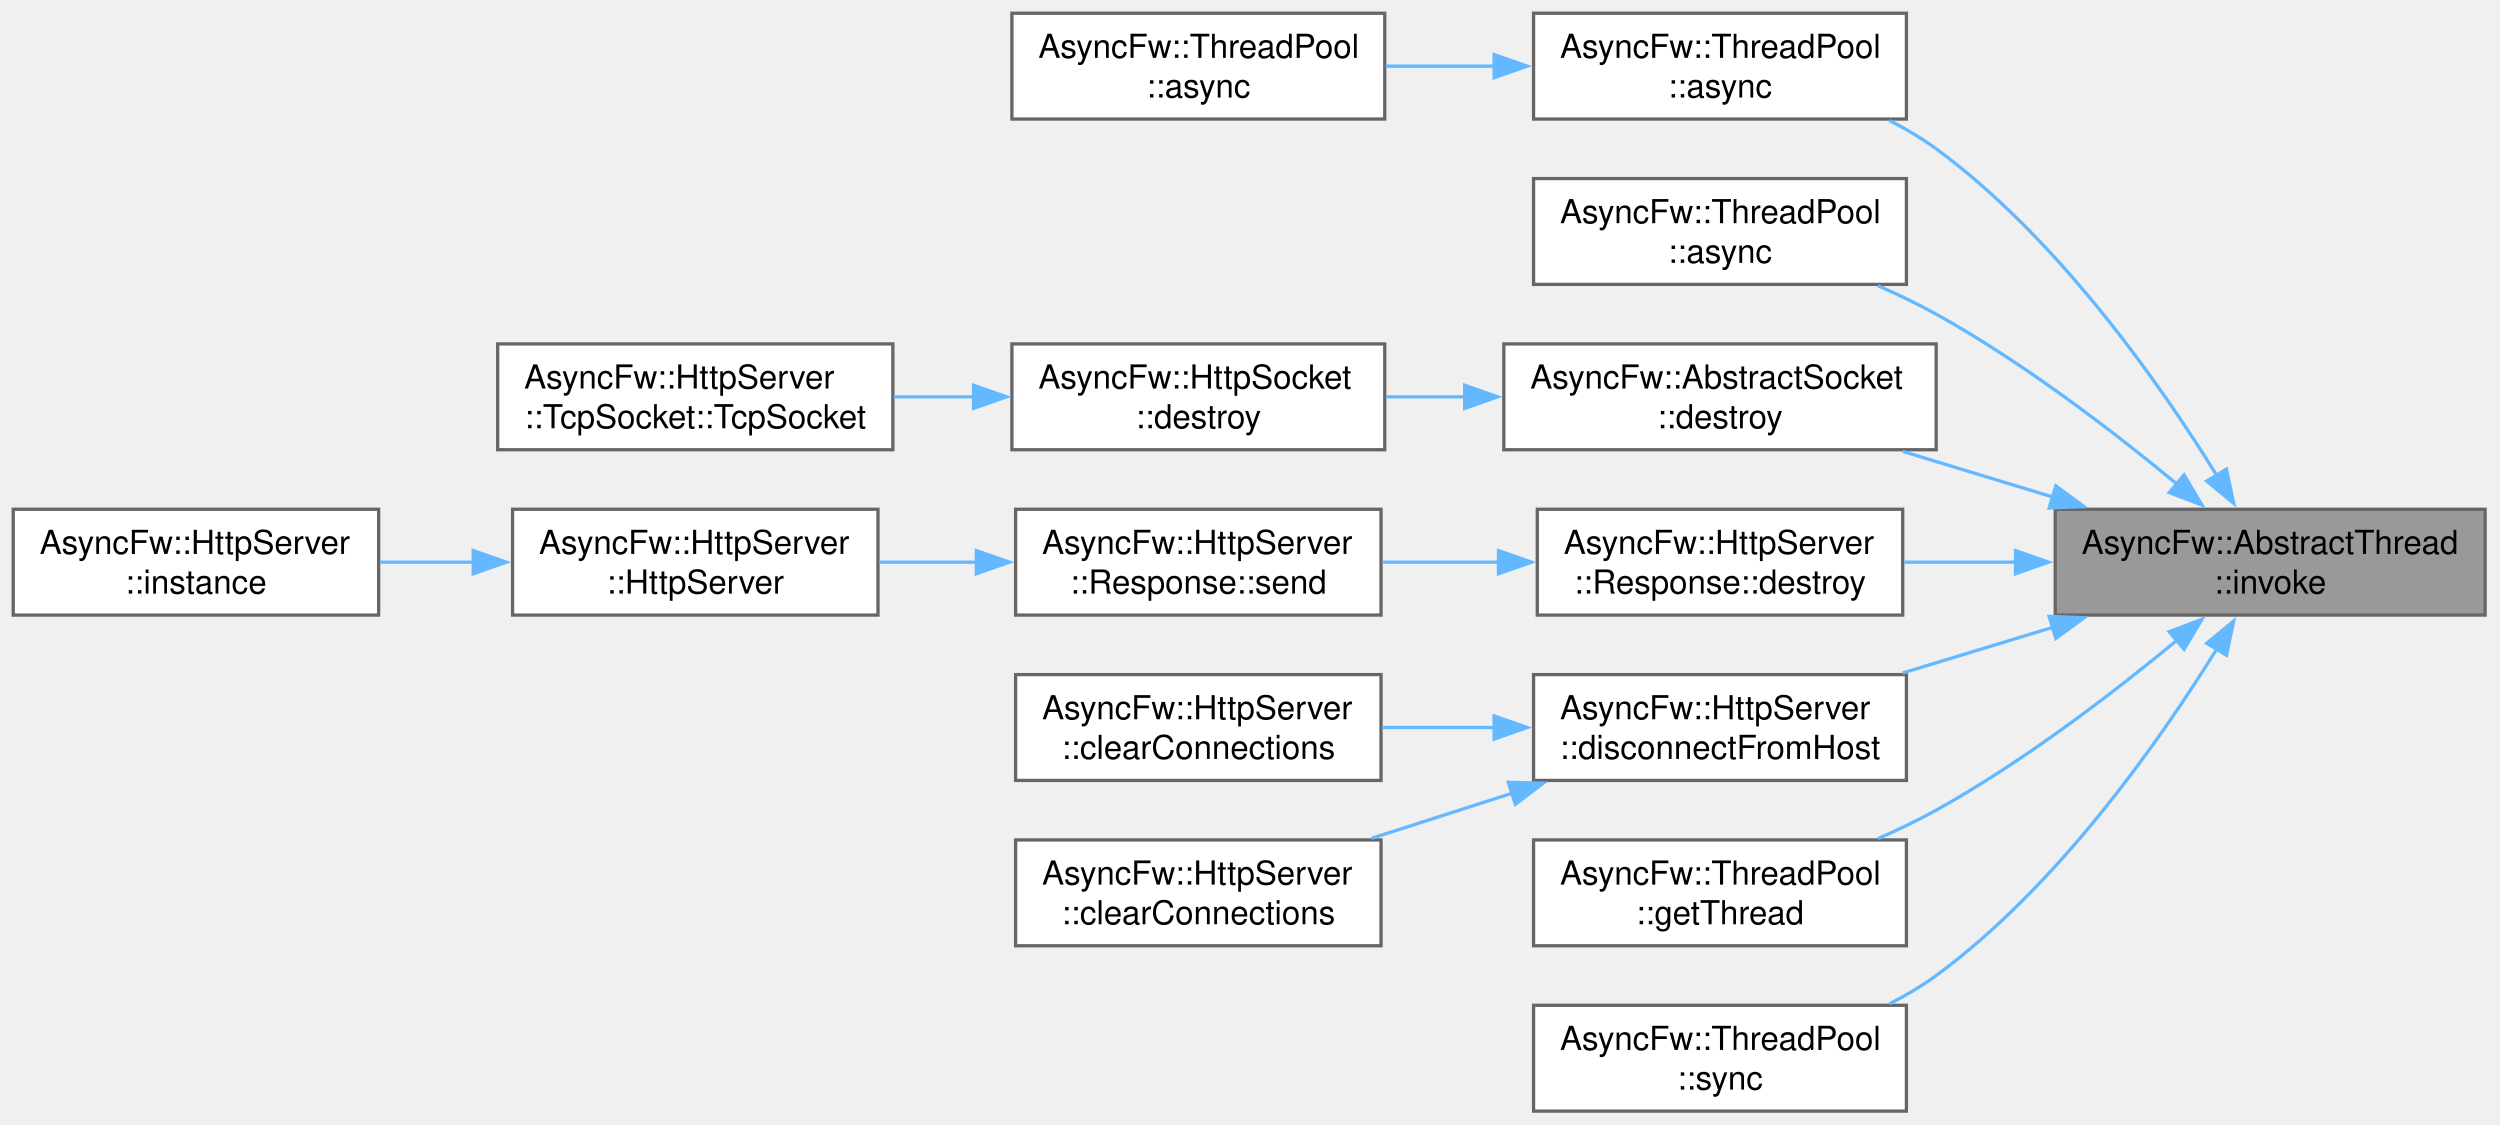
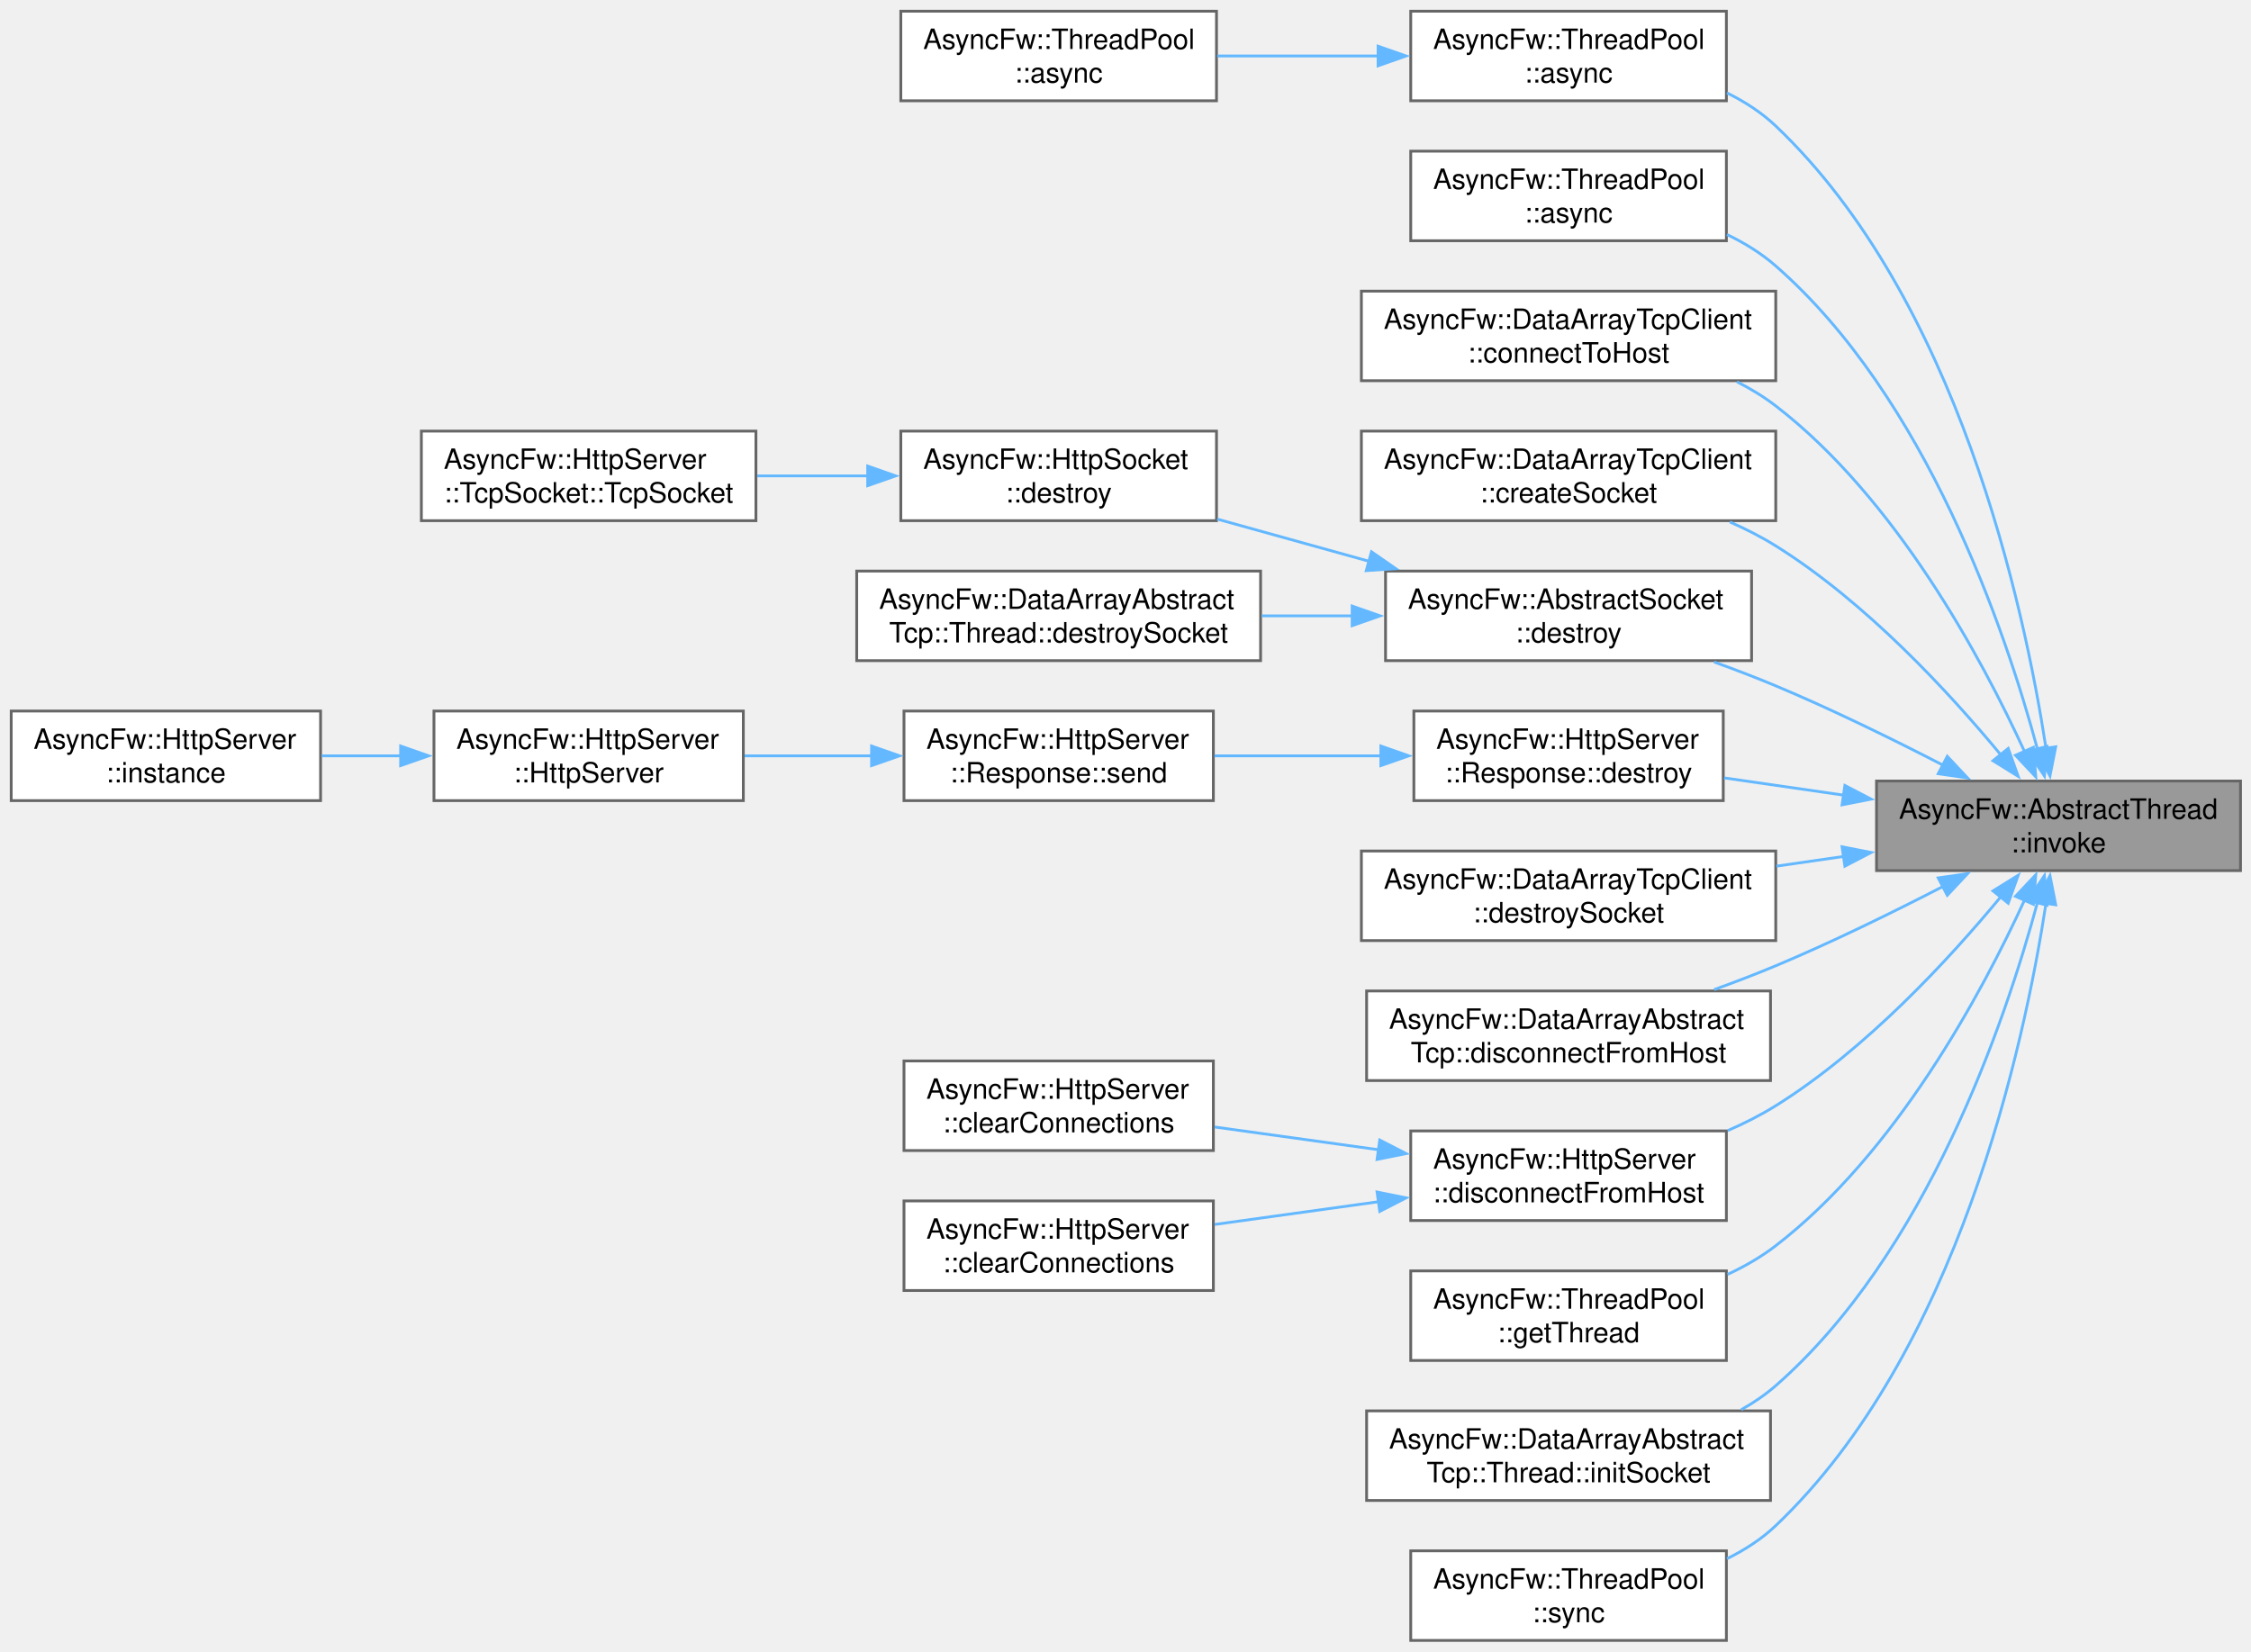
- <svg xmlns="http://www.w3.org/2000/svg" xmlns:xlink="http://www.w3.org/1999/xlink" width="756pt" height="340pt" viewBox="0.00 0.00 756.00 340.00">
-   <g id="graph0" class="graph" transform="scale(1 1) rotate(0) translate(4 336)">
+ <svg xmlns="http://www.w3.org/2000/svg" xmlns:xlink="http://www.w3.org/1999/xlink" width="804pt" height="590pt" viewBox="0.00 0.00 804.00 590.00">
+   <g id="graph0" class="graph" transform="scale(1 1) rotate(0) translate(4 586)">
    <g id="Node000001" class="node">
      <g id="a_Node000001">
        <a xlink:title="Runs a function in a managed thread.">
-           <polygon fill="#999999" stroke="#666666" points="747.5,-182 617.5,-182 617.5,-150 747.5,-150 747.5,-182" />
-           <text xml:space="preserve" text-anchor="start" x="625.5" y="-168.5" font-family="Helvetica,sans-Serif" font-size="10.00">AsyncFw::AbstractThread</text>
-           <text xml:space="preserve" text-anchor="middle" x="682.5" y="-156.5" font-family="Helvetica,sans-Serif" font-size="10.00">::invoke</text>
+           <polygon fill="#999999" stroke="#666666" points="796.25,-307 666.25,-307 666.25,-275 796.25,-275 796.25,-307" />
+           <text xml:space="preserve" text-anchor="start" x="674.25" y="-293.5" font-family="Helvetica,sans-Serif" font-size="10.00">AsyncFw::AbstractThread</text>
+           <text xml:space="preserve" text-anchor="middle" x="731.25" y="-281.5" font-family="Helvetica,sans-Serif" font-size="10.00">::invoke</text>
        </a>
      </g>
    </g>
    <g id="Node000002" class="node">
      <g id="a_Node000002">
        <a xlink:href="classAsyncFw_1_1ThreadPool.html#a0a35c4070964e69b187842b69b04d325" target="_top" xlink:title="Asynchronously invokes a function in the given thread's event loop.">
-           <polygon fill="white" stroke="#666666" points="572.5,-332 459.75,-332 459.75,-300 572.5,-300 572.5,-332" />
-           <text xml:space="preserve" text-anchor="start" x="467.75" y="-318.5" font-family="Helvetica,sans-Serif" font-size="10.00">AsyncFw::ThreadPool</text>
-           <text xml:space="preserve" text-anchor="middle" x="516.12" y="-306.5" font-family="Helvetica,sans-Serif" font-size="10.00">::async</text>
+           <polygon fill="white" stroke="#666666" points="612.62,-582 499.88,-582 499.88,-550 612.62,-550 612.62,-582" />
+           <text xml:space="preserve" text-anchor="start" x="507.88" y="-568.5" font-family="Helvetica,sans-Serif" font-size="10.00">AsyncFw::ThreadPool</text>
+           <text xml:space="preserve" text-anchor="middle" x="556.25" y="-556.5" font-family="Helvetica,sans-Serif" font-size="10.00">::async</text>
        </a>
      </g>
    </g>
    <g id="edge1_Node000001_Node000002" class="edge">
      <g id="a_edge1_Node000001_Node000002">
        <a xlink:title=" ">
-           <path fill="none" stroke="#63b8ff" d="M666.51,-191.99C649.23,-219.91 618.41,-263.9 581.5,-291 577.15,-294.19 572.34,-297.04 567.37,-299.55" />
-           <polygon fill="#63b8ff" stroke="#63b8ff" points="669.29,-194.15 671.47,-183.79 663.3,-190.53 669.29,-194.15" />
+           <path fill="none" stroke="#63b8ff" d="M726.78,-318.71C718.95,-369.8 695.2,-479.26 630.25,-541 625.2,-545.8 619.19,-549.68 612.82,-552.82" />
+           <polygon fill="#63b8ff" stroke="#63b8ff" points="730.25,-319.22 728.2,-308.82 723.32,-318.23 730.25,-319.22" />
        </a>
      </g>
    </g>
    <g id="Node000004" class="node">
      <g id="a_Node000004">
        <a xlink:href="classAsyncFw_1_1ThreadPool.html#a9919894e586310a7ea5b780845376e17" target="_top" xlink:title="Asynchronously invokes a void function in the target thread, and executes a result callback in the ca...">
-           <polygon fill="white" stroke="#666666" points="572.5,-282 459.75,-282 459.75,-250 572.5,-250 572.5,-282" />
-           <text xml:space="preserve" text-anchor="start" x="467.75" y="-268.5" font-family="Helvetica,sans-Serif" font-size="10.00">AsyncFw::ThreadPool</text>
-           <text xml:space="preserve" text-anchor="middle" x="516.12" y="-256.5" font-family="Helvetica,sans-Serif" font-size="10.00">::async</text>
+           <polygon fill="white" stroke="#666666" points="612.62,-532 499.88,-532 499.88,-500 612.62,-500 612.62,-532" />
+           <text xml:space="preserve" text-anchor="start" x="507.88" y="-518.5" font-family="Helvetica,sans-Serif" font-size="10.00">AsyncFw::ThreadPool</text>
+           <text xml:space="preserve" text-anchor="middle" x="556.25" y="-506.5" font-family="Helvetica,sans-Serif" font-size="10.00">::async</text>
        </a>
      </g>
    </g>
    <g id="edge3_Node000001_Node000004" class="edge">
      <g id="a_edge3_Node000001_Node000004">
        <a xlink:title=" ">
-           <path fill="none" stroke="#63b8ff" d="M654.45,-189.5C635.08,-205.51 607.87,-226.36 581.5,-241 575.94,-244.09 569.93,-246.96 563.89,-249.59" />
-           <polygon fill="#63b8ff" stroke="#63b8ff" points="656.45,-192.39 661.87,-183.28 651.96,-187.03 656.45,-192.39" />
+           <path fill="none" stroke="#63b8ff" d="M723.76,-318.28C712.21,-361.06 684.07,-443.93 630.25,-491 625.11,-495.5 619.12,-499.2 612.82,-502.23" />
+           <polygon fill="#63b8ff" stroke="#63b8ff" points="727.1,-319.36 726.21,-308.8 720.32,-317.61 727.1,-319.36" />
        </a>
      </g>
    </g>
    <g id="Node000005" class="node">
      <g id="a_Node000005">
-         <a xlink:href="classAsyncFw_1_1AbstractSocket.html#a73a200f0008dbf9f820bdb2b8a0054cf" target="_top" xlink:title="Schedules the socket for deferred asynchronous destruction.">
-           <polygon fill="white" stroke="#666666" points="581.5,-232 450.75,-232 450.75,-200 581.5,-200 581.5,-232" />
-           <text xml:space="preserve" text-anchor="start" x="458.75" y="-218.5" font-family="Helvetica,sans-Serif" font-size="10.00">AsyncFw::AbstractSocket</text>
-           <text xml:space="preserve" text-anchor="middle" x="516.12" y="-206.5" font-family="Helvetica,sans-Serif" font-size="10.00">::destroy</text>
+         <a xlink:href="classAsyncFw_1_1DataArrayTcpClient.html#a39e5b88e09a327955fb47b64dc60f568" target="_top" xlink:title="Initiates a connection using a pre-configured socket's internal host settings.">
+           <polygon fill="white" stroke="#666666" points="630.25,-482 482.25,-482 482.25,-450 630.25,-450 630.25,-482" />
+           <text xml:space="preserve" text-anchor="start" x="490.25" y="-468.5" font-family="Helvetica,sans-Serif" font-size="10.00">AsyncFw::DataArrayTcpClient</text>
+           <text xml:space="preserve" text-anchor="middle" x="556.25" y="-456.5" font-family="Helvetica,sans-Serif" font-size="10.00">::connectToHost</text>
        </a>
      </g>
    </g>
    <g id="edge4_Node000001_Node000005" class="edge">
      <g id="a_edge4_Node000001_Node000005">
        <a xlink:title=" ">
-           <path fill="none" stroke="#63b8ff" d="M616.88,-185.66C601.81,-190.24 585.92,-195.08 571.35,-199.51" />
-           <polygon fill="#63b8ff" stroke="#63b8ff" points="617.68,-189.07 626.23,-182.81 615.64,-182.37 617.68,-189.07" />
-         </a>
-       </g>
-     </g>
-     <g id="Node000008" class="node">
-       <g id="a_Node000008">
+           <path fill="none" stroke="#63b8ff" d="M719.16,-317.43C703.87,-350.81 673.24,-407.88 630.25,-441 626,-444.27 621.3,-447.13 616.39,-449.62" />
+           <polygon fill="#63b8ff" stroke="#63b8ff" points="722.28,-319.03 723.14,-308.47 715.89,-316.19 722.28,-319.03" />
+         </a>
+       </g>
+     </g>
+     <g id="Node000006" class="node">
+       <g id="a_Node000006">
+         <a xlink:href="classAsyncFw_1_1DataArrayTcpClient.html#aa005c8c643454bd1ae4ae0c7fe4c1068" target="_top" xlink:title="Allocates a new socket instance and associates it with a specific worker thread.">
+           <polygon fill="white" stroke="#666666" points="630.25,-432 482.25,-432 482.25,-400 630.25,-400 630.25,-432" />
+           <text xml:space="preserve" text-anchor="start" x="490.25" y="-418.5" font-family="Helvetica,sans-Serif" font-size="10.00">AsyncFw::DataArrayTcpClient</text>
+           <text xml:space="preserve" text-anchor="middle" x="556.25" y="-406.5" font-family="Helvetica,sans-Serif" font-size="10.00">::createSocket</text>
+         </a>
+       </g>
+     </g>
+     <g id="edge5_Node000001_Node000006" class="edge">
+       <g id="a_edge5_Node000001_Node000006">
+         <a xlink:title=" ">
+           <path fill="none" stroke="#63b8ff" d="M710.8,-316.15C692.27,-338.58 662.48,-370.9 630.25,-391 625.14,-394.19 619.56,-397.03 613.85,-399.55" />
+           <polygon fill="#63b8ff" stroke="#63b8ff" points="713.28,-318.65 716.85,-308.67 707.84,-314.25 713.28,-318.65" />
+         </a>
+       </g>
+     </g>
+     <g id="Node000007" class="node">
+       <g id="a_Node000007">
+         <a xlink:href="classAsyncFw_1_1AbstractSocket.html#a73a200f0008dbf9f820bdb2b8a0054cf" target="_top" xlink:title="Schedules the socket for deferred asynchronous destruction.">
+           <polygon fill="white" stroke="#666666" points="621.62,-382 490.88,-382 490.88,-350 621.62,-350 621.62,-382" />
+           <text xml:space="preserve" text-anchor="start" x="498.88" y="-368.5" font-family="Helvetica,sans-Serif" font-size="10.00">AsyncFw::AbstractSocket</text>
+           <text xml:space="preserve" text-anchor="middle" x="556.25" y="-356.5" font-family="Helvetica,sans-Serif" font-size="10.00">::destroy</text>
+         </a>
+       </g>
+     </g>
+     <g id="edge6_Node000001_Node000007" class="edge">
+       <g id="a_edge6_Node000001_Node000007">
+         <a xlink:title=" ">
+           <path fill="none" stroke="#63b8ff" d="M689.96,-312.68C671.95,-321.97 650.3,-332.6 630.25,-341 623.21,-343.95 615.68,-346.83 608.24,-349.52" />
+           <polygon fill="#63b8ff" stroke="#63b8ff" points="691.52,-315.82 698.77,-308.09 688.28,-309.61 691.52,-315.82" />
+         </a>
+       </g>
+     </g>
+     <g id="Node000011" class="node">
+       <g id="a_Node000011">
        <a xlink:href="classAsyncFw_1_1HttpServer_1_1Response.html#afa24643371f00fe11d7df0f9caae4134" target="_top" xlink:title="Destroys the response object and cleans up its allocated resources.">
-           <polygon fill="white" stroke="#666666" points="571.38,-182 460.88,-182 460.88,-150 571.38,-150 571.38,-182" />
-           <text xml:space="preserve" text-anchor="start" x="468.88" y="-168.5" font-family="Helvetica,sans-Serif" font-size="10.00">AsyncFw::HttpServer</text>
-           <text xml:space="preserve" text-anchor="middle" x="516.12" y="-156.5" font-family="Helvetica,sans-Serif" font-size="10.00">::Response::destroy</text>
-         </a>
-       </g>
-     </g>
-     <g id="edge7_Node000001_Node000008" class="edge">
-       <g id="a_edge7_Node000001_Node000008">
-         <a xlink:title=" ">
-           <path fill="none" stroke="#63b8ff" d="M605.69,-166C594.28,-166 582.71,-166 571.86,-166" />
-           <polygon fill="#63b8ff" stroke="#63b8ff" points="605.49,-169.5 615.49,-166 605.49,-162.5 605.49,-169.5" />
-         </a>
-       </g>
-     </g>
-     <g id="Node000012" class="node">
-       <g id="a_Node000012">
-         <a xlink:href="classAsyncFw_1_1HttpServer.html#ad7dae50cc3787112980fa7075a60f811" target="_top" xlink:title="Disconnects a specific client socket and clears it from the internally managed pool.">
-           <polygon fill="white" stroke="#666666" points="572.5,-132 459.75,-132 459.75,-100 572.5,-100 572.5,-132" />
-           <text xml:space="preserve" text-anchor="start" x="467.75" y="-118.5" font-family="Helvetica,sans-Serif" font-size="10.00">AsyncFw::HttpServer</text>
-           <text xml:space="preserve" text-anchor="middle" x="516.12" y="-106.5" font-family="Helvetica,sans-Serif" font-size="10.00">::disconnectFromHost</text>
-         </a>
-       </g>
-     </g>
-     <g id="edge11_Node000001_Node000012" class="edge">
-       <g id="a_edge11_Node000001_Node000012">
-         <a xlink:title=" ">
-           <path fill="none" stroke="#63b8ff" d="M616.88,-146.34C601.81,-141.76 585.92,-136.92 571.35,-132.49" />
-           <polygon fill="#63b8ff" stroke="#63b8ff" points="615.64,-149.63 626.23,-149.19 617.68,-142.93 615.64,-149.63" />
+           <polygon fill="white" stroke="#666666" points="611.5,-332 501,-332 501,-300 611.5,-300 611.5,-332" />
+           <text xml:space="preserve" text-anchor="start" x="509" y="-318.5" font-family="Helvetica,sans-Serif" font-size="10.00">AsyncFw::HttpServer</text>
+           <text xml:space="preserve" text-anchor="middle" x="556.25" y="-306.5" font-family="Helvetica,sans-Serif" font-size="10.00">::Response::destroy</text>
+         </a>
+       </g>
+     </g>
+     <g id="edge10_Node000001_Node000011" class="edge">
+       <g id="a_edge10_Node000001_Node000011">
+         <a xlink:title=" ">
+           <path fill="none" stroke="#63b8ff" d="M654.44,-301.96C640.09,-304.03 625.34,-306.16 611.8,-308.12" />
+           <polygon fill="#63b8ff" stroke="#63b8ff" points="654.94,-305.42 664.33,-300.53 653.94,-298.49 654.94,-305.42" />
        </a>
      </g>
    </g>
    <g id="Node000015" class="node">
      <g id="a_Node000015">
-         <a xlink:href="classAsyncFw_1_1ThreadPool.html#a4e73e16c0af130d6311c29952b11f720" target="_top" xlink:title="Selects and returns the least loaded thread from the pool for task distribution.">
-           <polygon fill="white" stroke="#666666" points="572.5,-82 459.75,-82 459.75,-50 572.5,-50 572.5,-82" />
-           <text xml:space="preserve" text-anchor="start" x="467.75" y="-68.5" font-family="Helvetica,sans-Serif" font-size="10.00">AsyncFw::ThreadPool</text>
-           <text xml:space="preserve" text-anchor="middle" x="516.12" y="-56.5" font-family="Helvetica,sans-Serif" font-size="10.00">::getThread</text>
+         <a xlink:href="classAsyncFw_1_1DataArrayTcpClient.html#afb856fb1b426dd583fc46062f347b3f9" target="_top" xlink:title="Safely shuts down, unregisters, and deletes a managed socket.">
+           <polygon fill="white" stroke="#666666" points="630.25,-282 482.25,-282 482.25,-250 630.25,-250 630.25,-282" />
+           <text xml:space="preserve" text-anchor="start" x="490.25" y="-268.5" font-family="Helvetica,sans-Serif" font-size="10.00">AsyncFw::DataArrayTcpClient</text>
+           <text xml:space="preserve" text-anchor="middle" x="556.25" y="-256.5" font-family="Helvetica,sans-Serif" font-size="10.00">::destroySocket</text>
        </a>
      </g>
    </g>
    <g id="edge14_Node000001_Node000015" class="edge">
      <g id="a_edge14_Node000001_Node000015">
        <a xlink:title=" ">
-           <path fill="none" stroke="#63b8ff" d="M654.45,-142.5C635.08,-126.49 607.87,-105.64 581.5,-91 575.94,-87.91 569.93,-85.04 563.89,-82.41" />
-           <polygon fill="#63b8ff" stroke="#63b8ff" points="651.96,-144.97 661.87,-148.72 656.45,-139.61 651.96,-144.97" />
+           <path fill="none" stroke="#63b8ff" d="M654.61,-280.07C646.59,-278.91 638.45,-277.73 630.46,-276.58" />
+           <polygon fill="#63b8ff" stroke="#63b8ff" points="653.94,-283.51 664.33,-281.47 654.94,-276.58 653.94,-283.51" />
        </a>
      </g>
    </g>
    <g id="Node000016" class="node">
      <g id="a_Node000016">
-         <a xlink:href="classAsyncFw_1_1ThreadPool.html#add8ee85dd7581acb117a805ff5a8c18a" target="_top" xlink:title="Synchronously invokes a function in the given thread's event loop (blocks the caller).">
-           <polygon fill="white" stroke="#666666" points="572.5,-32 459.75,-32 459.75,0 572.5,0 572.5,-32" />
-           <text xml:space="preserve" text-anchor="start" x="467.75" y="-18.5" font-family="Helvetica,sans-Serif" font-size="10.00">AsyncFw::ThreadPool</text>
-           <text xml:space="preserve" text-anchor="middle" x="516.12" y="-6.5" font-family="Helvetica,sans-Serif" font-size="10.00">::sync</text>
+         <a xlink:href="classAsyncFw_1_1DataArrayAbstractTcp.html#aa9d59be7845d746853397e1905880434" target="_top" xlink:title="Signals a specific managed socket to disconnect from its remote peer.">
+           <polygon fill="white" stroke="#666666" points="628.38,-232 484.12,-232 484.12,-200 628.38,-200 628.38,-232" />
+           <text xml:space="preserve" text-anchor="start" x="492.12" y="-218.5" font-family="Helvetica,sans-Serif" font-size="10.00">AsyncFw::DataArrayAbstract</text>
+           <text xml:space="preserve" text-anchor="middle" x="556.25" y="-206.5" font-family="Helvetica,sans-Serif" font-size="10.00">Tcp::disconnectFromHost</text>
        </a>
      </g>
    </g>
    <g id="edge15_Node000001_Node000016" class="edge">
      <g id="a_edge15_Node000001_Node000016">
        <a xlink:title=" ">
-           <path fill="none" stroke="#63b8ff" d="M666.51,-140.01C649.23,-112.09 618.41,-68.1 581.5,-41 577.15,-37.81 572.34,-34.96 567.37,-32.45" />
-           <polygon fill="#63b8ff" stroke="#63b8ff" points="663.3,-141.47 671.47,-148.21 669.29,-137.85 663.3,-141.47" />
+           <path fill="none" stroke="#63b8ff" d="M689.96,-269.32C671.95,-260.03 650.3,-249.4 630.25,-241 623.21,-238.05 615.68,-235.17 608.24,-232.48" />
+           <polygon fill="#63b8ff" stroke="#63b8ff" points="688.28,-272.39 698.77,-273.91 691.52,-266.18 688.28,-272.39" />
+         </a>
+       </g>
+     </g>
+     <g id="Node000017" class="node">
+       <g id="a_Node000017">
+         <a xlink:href="classAsyncFw_1_1HttpServer.html#ad7dae50cc3787112980fa7075a60f811" target="_top" xlink:title="Disconnects a specific client socket and clears it from the internally managed pool.">
+           <polygon fill="white" stroke="#666666" points="612.62,-182 499.88,-182 499.88,-150 612.62,-150 612.62,-182" />
+           <text xml:space="preserve" text-anchor="start" x="507.88" y="-168.5" font-family="Helvetica,sans-Serif" font-size="10.00">AsyncFw::HttpServer</text>
+           <text xml:space="preserve" text-anchor="middle" x="556.25" y="-156.5" font-family="Helvetica,sans-Serif" font-size="10.00">::disconnectFromHost</text>
+         </a>
+       </g>
+     </g>
+     <g id="edge16_Node000001_Node000017" class="edge">
+       <g id="a_edge16_Node000001_Node000017">
+         <a xlink:title=" ">
+           <path fill="none" stroke="#63b8ff" d="M710.8,-265.85C692.27,-243.42 662.48,-211.1 630.25,-191 624.91,-187.67 619.07,-184.72 613.09,-182.12" />
+           <polygon fill="#63b8ff" stroke="#63b8ff" points="707.84,-267.75 716.85,-273.33 713.28,-263.35 707.84,-267.75" />
+         </a>
+       </g>
+     </g>
+     <g id="Node000020" class="node">
+       <g id="a_Node000020">
+         <a xlink:href="classAsyncFw_1_1ThreadPool.html#a4e73e16c0af130d6311c29952b11f720" target="_top" xlink:title="Selects and returns the least loaded thread from the pool for task distribution.">
+           <polygon fill="white" stroke="#666666" points="612.62,-132 499.88,-132 499.88,-100 612.62,-100 612.62,-132" />
+           <text xml:space="preserve" text-anchor="start" x="507.88" y="-118.5" font-family="Helvetica,sans-Serif" font-size="10.00">AsyncFw::ThreadPool</text>
+           <text xml:space="preserve" text-anchor="middle" x="556.25" y="-106.5" font-family="Helvetica,sans-Serif" font-size="10.00">::getThread</text>
+         </a>
+       </g>
+     </g>
+     <g id="edge19_Node000001_Node000020" class="edge">
+       <g id="a_edge19_Node000001_Node000020">
+         <a xlink:title=" ">
+           <path fill="none" stroke="#63b8ff" d="M719.16,-264.57C703.87,-231.19 673.24,-174.12 630.25,-141 625.05,-136.99 619.17,-133.61 613.05,-130.75" />
+           <polygon fill="#63b8ff" stroke="#63b8ff" points="715.89,-265.81 723.14,-273.53 722.28,-262.97 715.89,-265.81" />
+         </a>
+       </g>
+     </g>
+     <g id="Node000021" class="node">
+       <g id="a_Node000021">
+         <a xlink:href="classAsyncFw_1_1DataArrayAbstractTcp_1_1Thread.html#aca7c5fcf08cc257de061af63342cd466" target="_top" xlink:title="Configures timeouts, buffer sizes, and signal bounds for a new socket context.">
+           <polygon fill="white" stroke="#666666" points="628.38,-82 484.12,-82 484.12,-50 628.38,-50 628.38,-82" />
+           <text xml:space="preserve" text-anchor="start" x="492.12" y="-68.5" font-family="Helvetica,sans-Serif" font-size="10.00">AsyncFw::DataArrayAbstract</text>
+           <text xml:space="preserve" text-anchor="middle" x="556.25" y="-56.5" font-family="Helvetica,sans-Serif" font-size="10.00">Tcp::Thread::initSocket</text>
+         </a>
+       </g>
+     </g>
+     <g id="edge20_Node000001_Node000021" class="edge">
+       <g id="a_edge20_Node000001_Node000021">
+         <a xlink:title=" ">
+           <path fill="none" stroke="#63b8ff" d="M723.76,-263.72C712.21,-220.94 684.07,-138.07 630.25,-91 626.52,-87.74 622.34,-84.9 617.92,-82.42" />
+           <polygon fill="#63b8ff" stroke="#63b8ff" points="720.32,-264.39 726.21,-273.2 727.1,-262.64 720.32,-264.39" />
+         </a>
+       </g>
+     </g>
+     <g id="Node000022" class="node">
+       <g id="a_Node000022">
+         <a xlink:href="classAsyncFw_1_1ThreadPool.html#add8ee85dd7581acb117a805ff5a8c18a" target="_top" xlink:title="Synchronously invokes a function in the given thread's event loop (blocks the caller).">
+           <polygon fill="white" stroke="#666666" points="612.62,-32 499.88,-32 499.88,0 612.62,0 612.62,-32" />
+           <text xml:space="preserve" text-anchor="start" x="507.88" y="-18.5" font-family="Helvetica,sans-Serif" font-size="10.00">AsyncFw::ThreadPool</text>
+           <text xml:space="preserve" text-anchor="middle" x="556.25" y="-6.5" font-family="Helvetica,sans-Serif" font-size="10.00">::sync</text>
+         </a>
+       </g>
+     </g>
+     <g id="edge21_Node000001_Node000022" class="edge">
+       <g id="a_edge21_Node000001_Node000022">
+         <a xlink:title=" ">
+           <path fill="none" stroke="#63b8ff" d="M726.78,-263.29C718.95,-212.2 695.2,-102.74 630.25,-41 625.2,-36.2 619.19,-32.32 612.82,-29.18" />
+           <polygon fill="#63b8ff" stroke="#63b8ff" points="723.32,-263.77 728.2,-273.18 730.25,-262.78 723.32,-263.77" />
        </a>
      </g>
    </g>
    <g id="Node000003" class="node">
      <g id="a_Node000003">
        <a xlink:href="classAsyncFw_1_1ThreadPool.html#a5af6a927b72eec19abb94ee2477d00b5" target="_top" xlink:title="Asynchronously invokes a function in the global pool, returning the result to a callback in the calle...">
-           <polygon fill="white" stroke="#666666" points="414.75,-332 302,-332 302,-300 414.75,-300 414.75,-332" />
-           <text xml:space="preserve" text-anchor="start" x="310" y="-318.5" font-family="Helvetica,sans-Serif" font-size="10.00">AsyncFw::ThreadPool</text>
-           <text xml:space="preserve" text-anchor="middle" x="358.38" y="-306.5" font-family="Helvetica,sans-Serif" font-size="10.00">::async</text>
+           <polygon fill="white" stroke="#666666" points="430.5,-582 317.75,-582 317.75,-550 430.5,-550 430.5,-582" />
+           <text xml:space="preserve" text-anchor="start" x="325.75" y="-568.5" font-family="Helvetica,sans-Serif" font-size="10.00">AsyncFw::ThreadPool</text>
+           <text xml:space="preserve" text-anchor="middle" x="374.12" y="-556.5" font-family="Helvetica,sans-Serif" font-size="10.00">::async</text>
        </a>
      </g>
    </g>
    <g id="edge2_Node000002_Node000003" class="edge">
      <g id="a_edge2_Node000002_Node000003">
        <a xlink:title=" ">
-           <path fill="none" stroke="#63b8ff" d="M448.01,-316C437.01,-316 425.72,-316 415.04,-316" />
-           <polygon fill="#63b8ff" stroke="#63b8ff" points="447.82,-319.5 457.82,-316 447.82,-312.5 447.82,-319.5" />
-         </a>
-       </g>
-     </g>
-     <g id="Node000006" class="node">
-       <g id="a_Node000006">
+           <path fill="none" stroke="#63b8ff" d="M488.45,-566C469.47,-566 449.01,-566 430.76,-566" />
+           <polygon fill="#63b8ff" stroke="#63b8ff" points="488.22,-569.5 498.22,-566 488.22,-562.5 488.22,-569.5" />
+         </a>
+       </g>
+     </g>
+     <g id="Node000008" class="node">
+       <g id="a_Node000008">
        <a xlink:href="classAsyncFw_1_1HttpSocket.html#a8268467d3581a4d393e9ccd288de32ff" target="_top" xlink:title="Schedules the socket for deferred asynchronous destruction.">
-           <polygon fill="white" stroke="#666666" points="414.75,-232 302,-232 302,-200 414.75,-200 414.75,-232" />
-           <text xml:space="preserve" text-anchor="start" x="310" y="-218.5" font-family="Helvetica,sans-Serif" font-size="10.00">AsyncFw::HttpSocket</text>
-           <text xml:space="preserve" text-anchor="middle" x="358.38" y="-206.5" font-family="Helvetica,sans-Serif" font-size="10.00">::destroy</text>
-         </a>
-       </g>
-     </g>
-     <g id="edge5_Node000005_Node000006" class="edge">
-       <g id="a_edge5_Node000005_Node000006">
-         <a xlink:title=" ">
-           <path fill="none" stroke="#63b8ff" d="M439.09,-216C431.04,-216 422.96,-216 415.2,-216" />
-           <polygon fill="#63b8ff" stroke="#63b8ff" points="438.91,-219.5 448.91,-216 438.91,-212.5 438.91,-219.5" />
-         </a>
-       </g>
-     </g>
-     <g id="Node000007" class="node">
-       <g id="a_Node000007">
-         <a xlink:href="classAsyncFw_1_1HttpServer_1_1TcpSocket.html#a41557b69e30e25b97cbdda210afb7657" target="_top" xlink:title="Constructs a new TcpSocket associated with the parent server.">
-           <polygon fill="white" stroke="#666666" points="266,-232 146.5,-232 146.5,-200 266,-200 266,-232" />
-           <text xml:space="preserve" text-anchor="start" x="154.5" y="-218.5" font-family="Helvetica,sans-Serif" font-size="10.00">AsyncFw::HttpServer</text>
-           <text xml:space="preserve" text-anchor="middle" x="206.25" y="-206.5" font-family="Helvetica,sans-Serif" font-size="10.00">::TcpSocket::TcpSocket</text>
-         </a>
-       </g>
-     </g>
-     <g id="edge6_Node000006_Node000007" class="edge">
-       <g id="a_edge6_Node000006_Node000007">
-         <a xlink:title=" ">
-           <path fill="none" stroke="#63b8ff" d="M290.58,-216C282.48,-216 274.25,-216 266.27,-216" />
-           <polygon fill="#63b8ff" stroke="#63b8ff" points="290.39,-219.5 300.39,-216 290.39,-212.5 290.39,-219.5" />
+           <polygon fill="white" stroke="#666666" points="430.5,-432 317.75,-432 317.75,-400 430.5,-400 430.5,-432" />
+           <text xml:space="preserve" text-anchor="start" x="325.75" y="-418.5" font-family="Helvetica,sans-Serif" font-size="10.00">AsyncFw::HttpSocket</text>
+           <text xml:space="preserve" text-anchor="middle" x="374.12" y="-406.5" font-family="Helvetica,sans-Serif" font-size="10.00">::destroy</text>
+         </a>
+       </g>
+     </g>
+     <g id="edge7_Node000007_Node000008" class="edge">
+       <g id="a_edge7_Node000007_Node000008">
+         <a xlink:title=" ">
+           <path fill="none" stroke="#63b8ff" d="M484.98,-385.5C466.98,-390.5 447.87,-395.81 430.73,-400.57" />
+           <polygon fill="#63b8ff" stroke="#63b8ff" points="485.86,-388.89 494.56,-382.85 483.99,-382.15 485.86,-388.89" />
+         </a>
+       </g>
+     </g>
+     <g id="Node000010" class="node">
+       <g id="a_Node000010">
+         <a xlink:href="classAsyncFw_1_1DataArrayAbstractTcp_1_1Thread.html#ab6df6de1f9828a772e5968477ce5dffa" target="_top" xlink:title="Performs cleanup routines and safely removes a socket from the thread loop.">
+           <polygon fill="white" stroke="#666666" points="446.25,-382 302,-382 302,-350 446.25,-350 446.25,-382" />
+           <text xml:space="preserve" text-anchor="start" x="310" y="-368.5" font-family="Helvetica,sans-Serif" font-size="10.00">AsyncFw::DataArrayAbstract</text>
+           <text xml:space="preserve" text-anchor="middle" x="374.12" y="-356.5" font-family="Helvetica,sans-Serif" font-size="10.00">Tcp::Thread::destroySocket</text>
+         </a>
+       </g>
+     </g>
+     <g id="edge9_Node000007_Node000010" class="edge">
+       <g id="a_edge9_Node000007_Node000010">
+         <a xlink:title=" ">
+           <path fill="none" stroke="#63b8ff" d="M478.98,-366C468.26,-366 457.27,-366 446.65,-366" />
+           <polygon fill="#63b8ff" stroke="#63b8ff" points="478.96,-369.5 488.96,-366 478.96,-362.5 478.96,-369.5" />
        </a>
      </g>
    </g>
    <g id="Node000009" class="node">
      <g id="a_Node000009">
-         <a xlink:href="classAsyncFw_1_1HttpServer_1_1Response.html#a52925841696f5351ff43b46530c18390" target="_top" xlink:title="Finalizes and sends the response over the network via the associated socket.">
-           <polygon fill="white" stroke="#666666" points="413.62,-182 303.12,-182 303.12,-150 413.62,-150 413.62,-182" />
-           <text xml:space="preserve" text-anchor="start" x="311.12" y="-168.5" font-family="Helvetica,sans-Serif" font-size="10.00">AsyncFw::HttpServer</text>
-           <text xml:space="preserve" text-anchor="middle" x="358.38" y="-156.5" font-family="Helvetica,sans-Serif" font-size="10.00">::Response::send</text>
+         <a xlink:href="classAsyncFw_1_1HttpServer_1_1TcpSocket.html#a41557b69e30e25b97cbdda210afb7657" target="_top" xlink:title="Constructs a new TcpSocket associated with the parent server.">
+           <polygon fill="white" stroke="#666666" points="266,-432 146.5,-432 146.5,-400 266,-400 266,-432" />
+           <text xml:space="preserve" text-anchor="start" x="154.5" y="-418.5" font-family="Helvetica,sans-Serif" font-size="10.00">AsyncFw::HttpServer</text>
+           <text xml:space="preserve" text-anchor="middle" x="206.25" y="-406.5" font-family="Helvetica,sans-Serif" font-size="10.00">::TcpSocket::TcpSocket</text>
        </a>
      </g>
    </g>
    <g id="edge8_Node000008_Node000009" class="edge">
      <g id="a_edge8_Node000008_Node000009">
        <a xlink:title=" ">
-           <path fill="none" stroke="#63b8ff" d="M449.5,-166C437.7,-166 425.53,-166 414.08,-166" />
-           <polygon fill="#63b8ff" stroke="#63b8ff" points="449.14,-169.5 459.14,-166 449.14,-162.5 449.14,-169.5" />
-         </a>
-       </g>
-     </g>
-     <g id="Node000010" class="node">
-       <g id="a_Node000010">
-         <a xlink:href="classAsyncFw_1_1HttpServer.html#a522928fa8bf3b13b706ac997d4f100dd" target="_top" xlink:title="Constructs the HTTP server instance.">
-           <polygon fill="white" stroke="#666666" points="261.5,-182 151,-182 151,-150 261.5,-150 261.5,-182" />
-           <text xml:space="preserve" text-anchor="start" x="159" y="-168.5" font-family="Helvetica,sans-Serif" font-size="10.00">AsyncFw::HttpServer</text>
-           <text xml:space="preserve" text-anchor="middle" x="206.25" y="-156.5" font-family="Helvetica,sans-Serif" font-size="10.00">::HttpServer</text>
-         </a>
-       </g>
-     </g>
-     <g id="edge9_Node000009_Node000010" class="edge">
-       <g id="a_edge9_Node000009_Node000010">
-         <a xlink:title=" ">
-           <path fill="none" stroke="#63b8ff" d="M291.33,-166C281.47,-166 271.41,-166 261.83,-166" />
-           <polygon fill="#63b8ff" stroke="#63b8ff" points="291.24,-169.5 301.24,-166 291.24,-162.5 291.24,-169.5" />
-         </a>
-       </g>
-     </g>
-     <g id="Node000011" class="node">
-       <g id="a_Node000011">
-         <a xlink:href="classAsyncFw_1_1HttpServer.html#ad52f34791fe5848d9ba891b209fcdbe0" target="_top" xlink:title="Accessor to fetch the globally managed singleton instance reference of the active HttpServer.">
-           <polygon fill="white" stroke="#666666" points="110.5,-182 0,-182 0,-150 110.5,-150 110.5,-182" />
-           <text xml:space="preserve" text-anchor="start" x="8" y="-168.5" font-family="Helvetica,sans-Serif" font-size="10.00">AsyncFw::HttpServer</text>
-           <text xml:space="preserve" text-anchor="middle" x="55.25" y="-156.5" font-family="Helvetica,sans-Serif" font-size="10.00">::instance</text>
-         </a>
-       </g>
-     </g>
-     <g id="edge10_Node000010_Node000011" class="edge">
-       <g id="a_edge10_Node000010_Node000011">
-         <a xlink:title=" ">
-           <path fill="none" stroke="#63b8ff" d="M139.2,-166C129.74,-166 120.09,-166 110.88,-166" />
-           <polygon fill="#63b8ff" stroke="#63b8ff" points="139.1,-169.5 149.1,-166 139.1,-162.5 139.1,-169.5" />
+           <path fill="none" stroke="#63b8ff" d="M306.09,-416C292.98,-416 279.32,-416 266.49,-416" />
+           <polygon fill="#63b8ff" stroke="#63b8ff" points="305.92,-419.5 315.92,-416 305.92,-412.5 305.92,-419.5" />
+         </a>
+       </g>
+     </g>
+     <g id="Node000012" class="node">
+       <g id="a_Node000012">
+         <a xlink:href="classAsyncFw_1_1HttpServer_1_1Response.html#a52925841696f5351ff43b46530c18390" target="_top" xlink:title="Finalizes and sends the response over the network via the associated socket.">
+           <polygon fill="white" stroke="#666666" points="429.38,-332 318.88,-332 318.88,-300 429.38,-300 429.38,-332" />
+           <text xml:space="preserve" text-anchor="start" x="326.88" y="-318.5" font-family="Helvetica,sans-Serif" font-size="10.00">AsyncFw::HttpServer</text>
+           <text xml:space="preserve" text-anchor="middle" x="374.12" y="-306.5" font-family="Helvetica,sans-Serif" font-size="10.00">::Response::send</text>
+         </a>
+       </g>
+     </g>
+     <g id="edge11_Node000011_Node000012" class="edge">
+       <g id="a_edge11_Node000011_Node000012">
+         <a xlink:title=" ">
+           <path fill="none" stroke="#63b8ff" d="M489.41,-316C469.82,-316 448.58,-316 429.78,-316" />
+           <polygon fill="#63b8ff" stroke="#63b8ff" points="489.2,-319.5 499.2,-316 489.2,-312.5 489.2,-319.5" />
        </a>
      </g>
    </g>
    <g id="Node000013" class="node">
      <g id="a_Node000013">
-         <a xlink:href="classAsyncFw_1_1HttpServer.html#ad3761260dfd18899afc22c6f4bc0c556" target="_top" xlink:title="Forcefully terminates all active socket connections currently retained by the server.">
-           <polygon fill="white" stroke="#666666" points="413.62,-132 303.12,-132 303.12,-100 413.62,-100 413.62,-132" />
-           <text xml:space="preserve" text-anchor="start" x="311.12" y="-118.5" font-family="Helvetica,sans-Serif" font-size="10.00">AsyncFw::HttpServer</text>
-           <text xml:space="preserve" text-anchor="middle" x="358.38" y="-106.5" font-family="Helvetica,sans-Serif" font-size="10.00">::clearConnections</text>
+         <a xlink:href="classAsyncFw_1_1HttpServer.html#a522928fa8bf3b13b706ac997d4f100dd" target="_top" xlink:title="Constructs the HTTP server instance.">
+           <polygon fill="white" stroke="#666666" points="261.5,-332 151,-332 151,-300 261.5,-300 261.5,-332" />
+           <text xml:space="preserve" text-anchor="start" x="159" y="-318.5" font-family="Helvetica,sans-Serif" font-size="10.00">AsyncFw::HttpServer</text>
+           <text xml:space="preserve" text-anchor="middle" x="206.25" y="-306.5" font-family="Helvetica,sans-Serif" font-size="10.00">::HttpServer</text>
        </a>
      </g>
    </g>
    <g id="edge12_Node000012_Node000013" class="edge">
      <g id="a_edge12_Node000012_Node000013">
        <a xlink:title=" ">
-           <path fill="none" stroke="#63b8ff" d="M448.09,-116C436.71,-116 425.01,-116 413.99,-116" />
-           <polygon fill="#63b8ff" stroke="#63b8ff" points="447.82,-119.5 457.82,-116 447.82,-112.5 447.82,-119.5" />
+           <path fill="none" stroke="#63b8ff" d="M307.47,-316C292.4,-316 276.53,-316 261.97,-316" />
+           <polygon fill="#63b8ff" stroke="#63b8ff" points="307.3,-319.5 317.3,-316 307.3,-312.5 307.3,-319.5" />
        </a>
      </g>
    </g>
    <g id="Node000014" class="node">
      <g id="a_Node000014">
+         <a xlink:href="classAsyncFw_1_1HttpServer.html#ad52f34791fe5848d9ba891b209fcdbe0" target="_top" xlink:title="Accessor to fetch the globally managed singleton instance reference of the active HttpServer.">
+           <polygon fill="white" stroke="#666666" points="110.5,-332 0,-332 0,-300 110.5,-300 110.5,-332" />
+           <text xml:space="preserve" text-anchor="start" x="8" y="-318.5" font-family="Helvetica,sans-Serif" font-size="10.00">AsyncFw::HttpServer</text>
+           <text xml:space="preserve" text-anchor="middle" x="55.25" y="-306.5" font-family="Helvetica,sans-Serif" font-size="10.00">::instance</text>
+         </a>
+       </g>
+     </g>
+     <g id="edge13_Node000013_Node000014" class="edge">
+       <g id="a_edge13_Node000013_Node000014">
+         <a xlink:title=" ">
+           <path fill="none" stroke="#63b8ff" d="M139.2,-316C129.74,-316 120.09,-316 110.88,-316" />
+           <polygon fill="#63b8ff" stroke="#63b8ff" points="139.1,-319.5 149.1,-316 139.1,-312.5 139.1,-319.5" />
+         </a>
+       </g>
+     </g>
+     <g id="Node000018" class="node">
+       <g id="a_Node000018">
+         <a xlink:href="classAsyncFw_1_1HttpServer.html#ad3761260dfd18899afc22c6f4bc0c556" target="_top" xlink:title="Forcefully terminates all active socket connections currently retained by the server.">
+           <polygon fill="white" stroke="#666666" points="429.38,-207 318.88,-207 318.88,-175 429.38,-175 429.38,-207" />
+           <text xml:space="preserve" text-anchor="start" x="326.88" y="-193.5" font-family="Helvetica,sans-Serif" font-size="10.00">AsyncFw::HttpServer</text>
+           <text xml:space="preserve" text-anchor="middle" x="374.12" y="-181.5" font-family="Helvetica,sans-Serif" font-size="10.00">::clearConnections</text>
+         </a>
+       </g>
+     </g>
+     <g id="edge17_Node000017_Node000018" class="edge">
+       <g id="a_edge17_Node000017_Node000018">
+         <a xlink:title=" ">
+           <path fill="none" stroke="#63b8ff" d="M488.56,-175.26C469.23,-177.94 448.35,-180.84 429.84,-183.41" />
+           <polygon fill="#63b8ff" stroke="#63b8ff" points="488.81,-178.75 498.24,-173.91 487.85,-171.82 488.81,-178.75" />
+         </a>
+       </g>
+     </g>
+     <g id="Node000019" class="node">
+       <g id="a_Node000019">
        <a xlink:href="classAsyncFw_1_1HttpServer.html#ab3eeb1643d4482345afcd9f971c020ac" target="_top" xlink:title="Explicitly severs connections with active sockets holding custom user metadata matching data.">
-           <polygon fill="white" stroke="#666666" points="413.62,-82 303.12,-82 303.12,-50 413.62,-50 413.62,-82" />
-           <text xml:space="preserve" text-anchor="start" x="311.12" y="-68.5" font-family="Helvetica,sans-Serif" font-size="10.00">AsyncFw::HttpServer</text>
-           <text xml:space="preserve" text-anchor="middle" x="358.38" y="-56.5" font-family="Helvetica,sans-Serif" font-size="10.00">::clearConnections</text>
-         </a>
-       </g>
-     </g>
-     <g id="edge13_Node000012_Node000014" class="edge">
-       <g id="a_edge13_Node000012_Node000014">
-         <a xlink:title=" ">
-           <path fill="none" stroke="#63b8ff" d="M453.48,-96.21C439.33,-91.67 424.42,-86.88 410.75,-82.49" />
-           <polygon fill="#63b8ff" stroke="#63b8ff" points="452.09,-99.44 462.69,-99.17 454.23,-92.78 452.09,-99.44" />
+           <polygon fill="white" stroke="#666666" points="429.38,-157 318.88,-157 318.88,-125 429.38,-125 429.38,-157" />
+           <text xml:space="preserve" text-anchor="start" x="326.88" y="-143.5" font-family="Helvetica,sans-Serif" font-size="10.00">AsyncFw::HttpServer</text>
+           <text xml:space="preserve" text-anchor="middle" x="374.12" y="-131.5" font-family="Helvetica,sans-Serif" font-size="10.00">::clearConnections</text>
+         </a>
+       </g>
+     </g>
+     <g id="edge18_Node000017_Node000019" class="edge">
+       <g id="a_edge18_Node000017_Node000019">
+         <a xlink:title=" ">
+           <path fill="none" stroke="#63b8ff" d="M488.56,-156.74C469.23,-154.06 448.35,-151.16 429.84,-148.59" />
+           <polygon fill="#63b8ff" stroke="#63b8ff" points="487.85,-160.18 498.24,-158.09 488.81,-153.25 487.85,-160.18" />
        </a>
      </g>
    </g>
  </g>
</svg>
